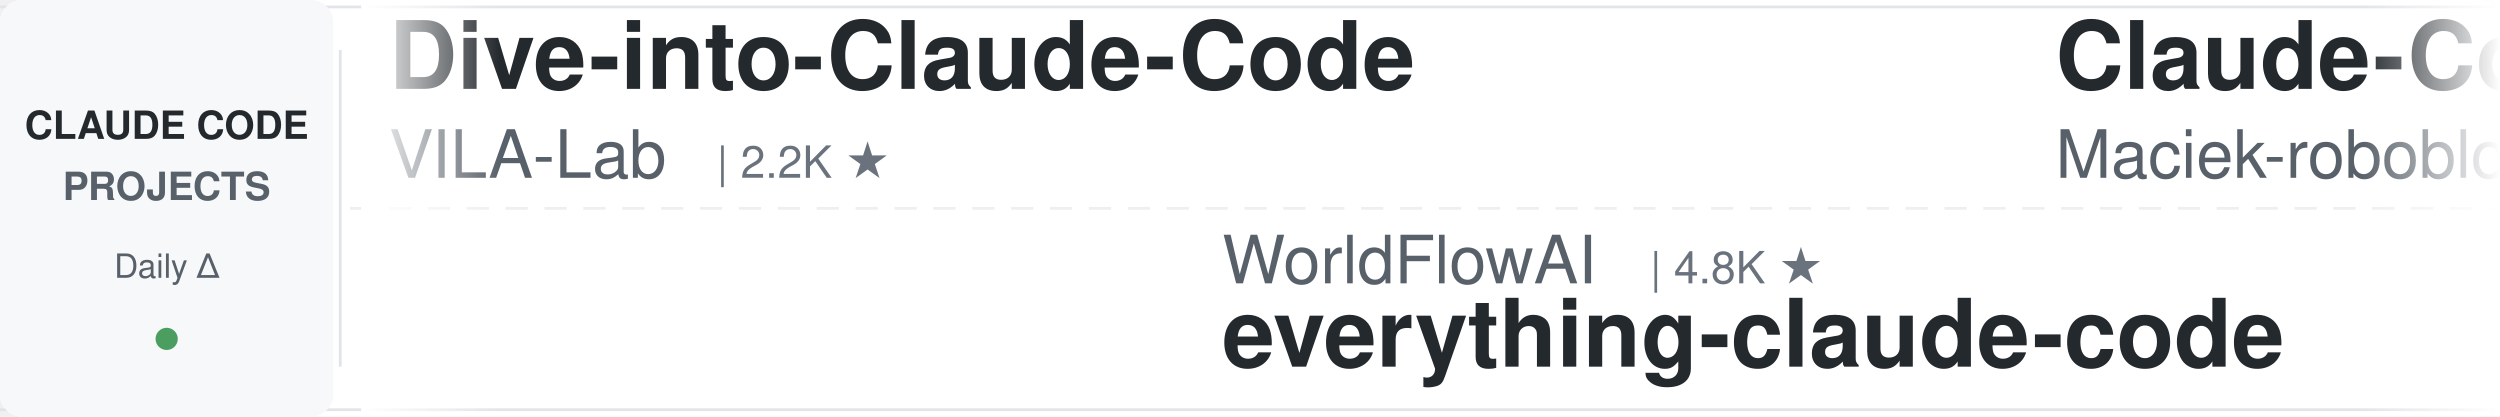
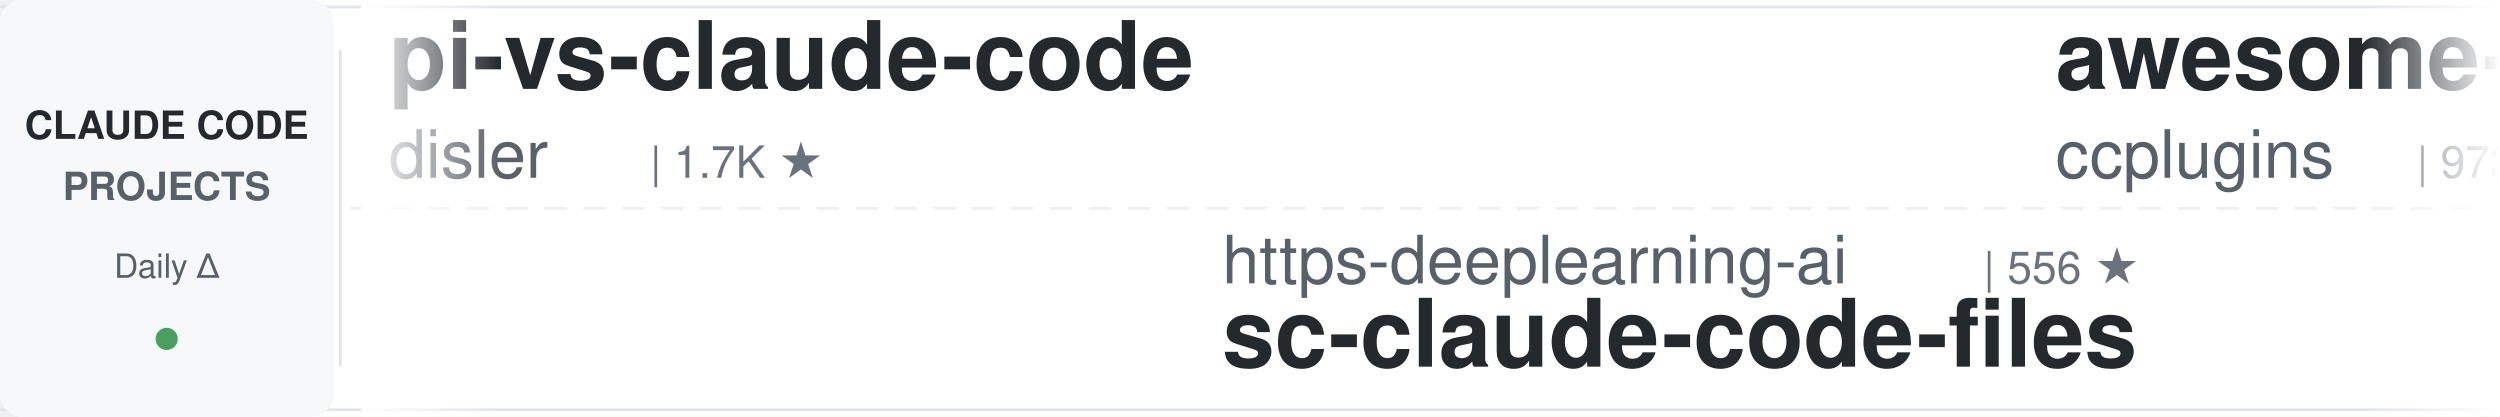
<svg xmlns="http://www.w3.org/2000/svg" width="900" height="150">
  <defs>
    <linearGradient id="leftFade" x1="0%" y1="0%" x2="100%" y2="0%">
      <stop offset="0%" style="stop-color:#ffffff;stop-opacity:1" />
      <stop offset="100%" style="stop-color:#ffffff;stop-opacity:0" />
    </linearGradient>
    <linearGradient id="rightFade" x1="0%" y1="0%" x2="100%" y2="0%">
      <stop offset="0%" style="stop-color:#ffffff;stop-opacity:0" />
      <stop offset="100%" style="stop-color:#ffffff;stop-opacity:1" />
    </linearGradient>
  </defs>
  <rect width="900" height="150" fill="#ffffff" rx="8" />
  <rect x="0" y="2" width="900" height="1" fill="#e1e4e8" />
  <rect x="0" y="147" width="900" height="1" fill="#e1e4e8" />
  <line x1="0" y1="75" x2="900" y2="75" stroke="#e1e4e8" stroke-width="1" stroke-dasharray="8 6" opacity="0.6" />
  <rect x="0" y="0" width="120" height="150" fill="#f6f8fa" rx="8" />
  <text x="60" y="50" font-family="-apple-system, BlinkMacSystemFont, 'Segoe UI', Helvetica, Arial, sans-serif" font-size="14" font-weight="600" fill="#24292e" text-anchor="middle">CLAUDE CODE</text>
  <text x="60" y="72" font-family="-apple-system, BlinkMacSystemFont, 'Segoe UI', Helvetica, Arial, sans-serif" font-size="14" font-weight="600" fill="#586069" text-anchor="middle">PROJECTS</text>
  <text x="60" y="100" font-family="-apple-system, BlinkMacSystemFont, 'Segoe UI', Helvetica, Arial, sans-serif" font-size="12" font-weight="500" fill="#586069" text-anchor="middle">Daily Δ</text>
  <circle cx="60" cy="122" r="4" fill="#22863a" opacity="0.8" />
  <rect x="122" y="18" width="1" height="114" fill="#e1e4e8" />
  <clipPath id="tickerClip">
    <rect x="130" y="0" width="770" height="150" />
  </clipPath>
  <g clip-path="url(#tickerClip)">
    <g id="tickerItems">
      <animateTransform attributeName="transform" attributeType="XML" type="translate" from="0 0" to="-3000 0" dur="54s" repeatCount="indefinite" />
      <g transform="translate(0, 0)">
-         <text x="140" y="32" font-family="-apple-system, BlinkMacSystemFont, 'Segoe UI', Helvetica, Arial, sans-serif" font-size="34" font-weight="600" fill="#24292e">Dive-into-Claude-Code</text>
-         <text x="140" y="64" font-family="-apple-system, BlinkMacSystemFont, 'Segoe UI', Helvetica, Arial, sans-serif" font-size="24" font-weight="400" fill="#586069">VILA-Lab</text>
-         <text x="258" y="64" font-family="-apple-system, BlinkMacSystemFont, 'Segoe UI', Helvetica, Arial, sans-serif" font-size="16" font-weight="500" fill="#6a737d">| 2.2K ★</text>
+         <text x="140" y="32" font-family="-apple-system, BlinkMacSystemFont, 'Segoe UI', Helvetica, Arial, sans-serif" font-size="34" font-weight="600" fill="#24292e">pi-vs-claude-code</text>
+         <text x="140" y="64" font-family="-apple-system, BlinkMacSystemFont, 'Segoe UI', Helvetica, Arial, sans-serif" font-size="24" font-weight="400" fill="#586069">disler</text>
+         <text x="234" y="64" font-family="-apple-system, BlinkMacSystemFont, 'Segoe UI', Helvetica, Arial, sans-serif" font-size="16" font-weight="500" fill="#6a737d">| 1.7K ★</text>
      </g>
      <g transform="translate(300, 0)">
-         <text x="140" y="102" font-family="-apple-system, BlinkMacSystemFont, 'Segoe UI', Helvetica, Arial, sans-serif" font-size="24" font-weight="400" fill="#586069">WorldFlowAI</text>
-         <text x="294" y="102" font-family="-apple-system, BlinkMacSystemFont, 'Segoe UI', Helvetica, Arial, sans-serif" font-size="16" font-weight="500" fill="#6a737d">| 4.8K ★</text>
-         <text x="140" y="132" font-family="-apple-system, BlinkMacSystemFont, 'Segoe UI', Helvetica, Arial, sans-serif" font-size="34" font-weight="600" fill="#24292e">everything-claude-code</text>
+         <text x="140" y="102" font-family="-apple-system, BlinkMacSystemFont, 'Segoe UI', Helvetica, Arial, sans-serif" font-size="24" font-weight="400" fill="#586069">https-deeplearning-ai</text>
+         <text x="414" y="102" font-family="-apple-system, BlinkMacSystemFont, 'Segoe UI', Helvetica, Arial, sans-serif" font-size="16" font-weight="500" fill="#6a737d">| 556 ★</text>
+         <text x="140" y="132" font-family="-apple-system, BlinkMacSystemFont, 'Segoe UI', Helvetica, Arial, sans-serif" font-size="34" font-weight="600" fill="#24292e">sc-claude-code-files</text>
      </g>
      <g transform="translate(600, 0)">
-         <text x="140" y="32" font-family="-apple-system, BlinkMacSystemFont, 'Segoe UI', Helvetica, Arial, sans-serif" font-size="34" font-weight="600" fill="#24292e">Claude-Code-Usage-Monito...</text>
-         <text x="140" y="64" font-family="-apple-system, BlinkMacSystemFont, 'Segoe UI', Helvetica, Arial, sans-serif" font-size="24" font-weight="400" fill="#586069">Maciek-roboblog</text>
-         <text x="342" y="64" font-family="-apple-system, BlinkMacSystemFont, 'Segoe UI', Helvetica, Arial, sans-serif" font-size="16" font-weight="500" fill="#6a737d">| 8.7K ★</text>
+         <text x="140" y="32" font-family="-apple-system, BlinkMacSystemFont, 'Segoe UI', Helvetica, Arial, sans-serif" font-size="34" font-weight="600" fill="#24292e">awesome-claude-code-plug...</text>
+         <text x="140" y="64" font-family="-apple-system, BlinkMacSystemFont, 'Segoe UI', Helvetica, Arial, sans-serif" font-size="24" font-weight="400" fill="#586069">ccplugins</text>
+         <text x="270" y="64" font-family="-apple-system, BlinkMacSystemFont, 'Segoe UI', Helvetica, Arial, sans-serif" font-size="16" font-weight="500" fill="#6a737d">| 973 ★</text>
      </g>
      <g transform="translate(900, 0)">
-         <text x="140" y="102" font-family="-apple-system, BlinkMacSystemFont, 'Segoe UI', Helvetica, Arial, sans-serif" font-size="24" font-weight="400" fill="#586069">edmund-io</text>
-         <text x="270" y="102" font-family="-apple-system, BlinkMacSystemFont, 'Segoe UI', Helvetica, Arial, sans-serif" font-size="16" font-weight="500" fill="#6a737d">| 1.5K ★</text>
-         <text x="140" y="132" font-family="-apple-system, BlinkMacSystemFont, 'Segoe UI', Helvetica, Arial, sans-serif" font-size="34" font-weight="600" fill="#24292e">edmunds-claude-code</text>
+         <text x="140" y="102" font-family="-apple-system, BlinkMacSystemFont, 'Segoe UI', Helvetica, Arial, sans-serif" font-size="24" font-weight="400" fill="#586069">simonw</text>
+         <text x="234" y="102" font-family="-apple-system, BlinkMacSystemFont, 'Segoe UI', Helvetica, Arial, sans-serif" font-size="16" font-weight="500" fill="#6a737d">| 1.7K ★</text>
+         <text x="140" y="132" font-family="-apple-system, BlinkMacSystemFont, 'Segoe UI', Helvetica, Arial, sans-serif" font-size="34" font-weight="600" fill="#24292e">claude-code-transcripts</text>
      </g>
      <g transform="translate(1200, 0)">
-         <text x="140" y="32" font-family="-apple-system, BlinkMacSystemFont, 'Segoe UI', Helvetica, Arial, sans-serif" font-size="34" font-weight="600" fill="#24292e">Claude-Code-Source-Study</text>
-         <text x="140" y="64" font-family="-apple-system, BlinkMacSystemFont, 'Segoe UI', Helvetica, Arial, sans-serif" font-size="24" font-weight="400" fill="#586069">luyao618</text>
-         <text x="258" y="64" font-family="-apple-system, BlinkMacSystemFont, 'Segoe UI', Helvetica, Arial, sans-serif" font-size="16" font-weight="500" fill="#6a737d">| 1.7K ★</text>
+         <text x="140" y="32" font-family="-apple-system, BlinkMacSystemFont, 'Segoe UI', Helvetica, Arial, sans-serif" font-size="34" font-weight="600" fill="#24292e">claude-code-hooks-master...</text>
+         <text x="140" y="64" font-family="-apple-system, BlinkMacSystemFont, 'Segoe UI', Helvetica, Arial, sans-serif" font-size="24" font-weight="400" fill="#586069">disler</text>
+         <text x="234" y="64" font-family="-apple-system, BlinkMacSystemFont, 'Segoe UI', Helvetica, Arial, sans-serif" font-size="16" font-weight="500" fill="#6a737d">| 3.9K ★</text>
      </g>
      <g transform="translate(1500, 0)">
-         <text x="140" y="102" font-family="-apple-system, BlinkMacSystemFont, 'Segoe UI', Helvetica, Arial, sans-serif" font-size="24" font-weight="400" fill="#586069">asgeirtj</text>
-         <text x="258" y="102" font-family="-apple-system, BlinkMacSystemFont, 'Segoe UI', Helvetica, Arial, sans-serif" font-size="16" font-weight="500" fill="#6a737d">| 69.7K ★</text>
-         <text x="140" y="132" font-family="-apple-system, BlinkMacSystemFont, 'Segoe UI', Helvetica, Arial, sans-serif" font-size="34" font-weight="600" fill="#24292e">system_prompts_leaks</text>
+         <text x="140" y="102" font-family="-apple-system, BlinkMacSystemFont, 'Segoe UI', Helvetica, Arial, sans-serif" font-size="24" font-weight="400" fill="#586069">alejandrobalderas</text>
+         <text x="366" y="102" font-family="-apple-system, BlinkMacSystemFont, 'Segoe UI', Helvetica, Arial, sans-serif" font-size="16" font-weight="500" fill="#6a737d">| 3.0K ★</text>
+         <text x="140" y="132" font-family="-apple-system, BlinkMacSystemFont, 'Segoe UI', Helvetica, Arial, sans-serif" font-size="34" font-weight="600" fill="#24292e">claude-code-from-source</text>
      </g>
      <g transform="translate(1800, 0)">
-         <text x="140" y="32" font-family="-apple-system, BlinkMacSystemFont, 'Segoe UI', Helvetica, Arial, sans-serif" font-size="34" font-weight="600" fill="#24292e">claude-code-source</text>
-         <text x="140" y="64" font-family="-apple-system, BlinkMacSystemFont, 'Segoe UI', Helvetica, Arial, sans-serif" font-size="24" font-weight="400" fill="#586069">AprilNEA</text>
-         <text x="258" y="64" font-family="-apple-system, BlinkMacSystemFont, 'Segoe UI', Helvetica, Arial, sans-serif" font-size="16" font-weight="500" fill="#6a737d">| 394 ★</text>
+         <text x="140" y="32" font-family="-apple-system, BlinkMacSystemFont, 'Segoe UI', Helvetica, Arial, sans-serif" font-size="34" font-weight="600" fill="#24292e">claude-code-security-rev...</text>
+         <text x="140" y="64" font-family="-apple-system, BlinkMacSystemFont, 'Segoe UI', Helvetica, Arial, sans-serif" font-size="24" font-weight="400" fill="#586069">anthropics</text>
+         <text x="282" y="64" font-family="-apple-system, BlinkMacSystemFont, 'Segoe UI', Helvetica, Arial, sans-serif" font-size="16" font-weight="500" fill="#6a737d">| 6.4K ★</text>
      </g>
      <g transform="translate(2100, 0)">
-         <text x="140" y="102" font-family="-apple-system, BlinkMacSystemFont, 'Segoe UI', Helvetica, Arial, sans-serif" font-size="24" font-weight="400" fill="#586069">Chachamaru127</text>
-         <text x="318" y="102" font-family="-apple-system, BlinkMacSystemFont, 'Segoe UI', Helvetica, Arial, sans-serif" font-size="16" font-weight="500" fill="#6a737d">| 3.2K ★</text>
-         <text x="140" y="132" font-family="-apple-system, BlinkMacSystemFont, 'Segoe UI', Helvetica, Arial, sans-serif" font-size="34" font-weight="600" fill="#24292e">claude-code-harness</text>
+         <text x="140" y="102" font-family="-apple-system, BlinkMacSystemFont, 'Segoe UI', Helvetica, Arial, sans-serif" font-size="24" font-weight="400" fill="#586069">pedrohcgs</text>
+         <text x="270" y="102" font-family="-apple-system, BlinkMacSystemFont, 'Segoe UI', Helvetica, Arial, sans-serif" font-size="16" font-weight="500" fill="#6a737d">| 1.7K ★</text>
+         <text x="140" y="132" font-family="-apple-system, BlinkMacSystemFont, 'Segoe UI', Helvetica, Arial, sans-serif" font-size="34" font-weight="600" fill="#24292e">claude-code-my-workflow</text>
      </g>
      <g transform="translate(2400, 0)">
-         <text x="140" y="32" font-family="-apple-system, BlinkMacSystemFont, 'Segoe UI', Helvetica, Arial, sans-serif" font-size="34" font-weight="600" fill="#24292e">awesome-claude-code</text>
-         <text x="140" y="64" font-family="-apple-system, BlinkMacSystemFont, 'Segoe UI', Helvetica, Arial, sans-serif" font-size="24" font-weight="400" fill="#586069">jqueryscript</text>
-         <text x="306" y="64" font-family="-apple-system, BlinkMacSystemFont, 'Segoe UI', Helvetica, Arial, sans-serif" font-size="16" font-weight="500" fill="#6a737d">| 531 ★</text>
+         <text x="140" y="32" font-family="-apple-system, BlinkMacSystemFont, 'Segoe UI', Helvetica, Arial, sans-serif" font-size="34" font-weight="600" fill="#24292e">claude-code-video-toolki...</text>
+         <text x="140" y="64" font-family="-apple-system, BlinkMacSystemFont, 'Segoe UI', Helvetica, Arial, sans-serif" font-size="24" font-weight="400" fill="#586069">digitalsamba</text>
+         <text x="306" y="64" font-family="-apple-system, BlinkMacSystemFont, 'Segoe UI', Helvetica, Arial, sans-serif" font-size="16" font-weight="500" fill="#6a737d">| 2.3K ★</text>
      </g>
      <g transform="translate(2700, 0)">
-         <text x="140" y="102" font-family="-apple-system, BlinkMacSystemFont, 'Segoe UI', Helvetica, Arial, sans-serif" font-size="24" font-weight="400" fill="#586069">1rgs</text>
-         <text x="210" y="102" font-family="-apple-system, BlinkMacSystemFont, 'Segoe UI', Helvetica, Arial, sans-serif" font-size="16" font-weight="500" fill="#6a737d">| 3.8K ★</text>
-         <text x="140" y="132" font-family="-apple-system, BlinkMacSystemFont, 'Segoe UI', Helvetica, Arial, sans-serif" font-size="34" font-weight="600" fill="#24292e">claude-code-proxy</text>
+         <text x="140" y="102" font-family="-apple-system, BlinkMacSystemFont, 'Segoe UI', Helvetica, Arial, sans-serif" font-size="24" font-weight="400" fill="#586069">nicedreamzapp</text>
+         <text x="318" y="102" font-family="-apple-system, BlinkMacSystemFont, 'Segoe UI', Helvetica, Arial, sans-serif" font-size="16" font-weight="500" fill="#6a737d">| 3.4K ★</text>
+         <text x="140" y="132" font-family="-apple-system, BlinkMacSystemFont, 'Segoe UI', Helvetica, Arial, sans-serif" font-size="34" font-weight="600" fill="#24292e">claude-code-local</text>
      </g>
      <g transform="translate(3000, 0)">
-         <text x="140" y="32" font-family="-apple-system, BlinkMacSystemFont, 'Segoe UI', Helvetica, Arial, sans-serif" font-size="34" font-weight="600" fill="#24292e">Dive-into-Claude-Code</text>
-         <text x="140" y="64" font-family="-apple-system, BlinkMacSystemFont, 'Segoe UI', Helvetica, Arial, sans-serif" font-size="24" font-weight="400" fill="#586069">VILA-Lab</text>
-         <text x="258" y="64" font-family="-apple-system, BlinkMacSystemFont, 'Segoe UI', Helvetica, Arial, sans-serif" font-size="16" font-weight="500" fill="#6a737d">| 2.2K ★</text>
+         <text x="140" y="32" font-family="-apple-system, BlinkMacSystemFont, 'Segoe UI', Helvetica, Arial, sans-serif" font-size="34" font-weight="600" fill="#24292e">pi-vs-claude-code</text>
+         <text x="140" y="64" font-family="-apple-system, BlinkMacSystemFont, 'Segoe UI', Helvetica, Arial, sans-serif" font-size="24" font-weight="400" fill="#586069">disler</text>
+         <text x="234" y="64" font-family="-apple-system, BlinkMacSystemFont, 'Segoe UI', Helvetica, Arial, sans-serif" font-size="16" font-weight="500" fill="#6a737d">| 1.7K ★</text>
      </g>
      <g transform="translate(3300, 0)">
-         <text x="140" y="102" font-family="-apple-system, BlinkMacSystemFont, 'Segoe UI', Helvetica, Arial, sans-serif" font-size="24" font-weight="400" fill="#586069">WorldFlowAI</text>
-         <text x="294" y="102" font-family="-apple-system, BlinkMacSystemFont, 'Segoe UI', Helvetica, Arial, sans-serif" font-size="16" font-weight="500" fill="#6a737d">| 4.8K ★</text>
-         <text x="140" y="132" font-family="-apple-system, BlinkMacSystemFont, 'Segoe UI', Helvetica, Arial, sans-serif" font-size="34" font-weight="600" fill="#24292e">everything-claude-code</text>
+         <text x="140" y="102" font-family="-apple-system, BlinkMacSystemFont, 'Segoe UI', Helvetica, Arial, sans-serif" font-size="24" font-weight="400" fill="#586069">https-deeplearning-ai</text>
+         <text x="414" y="102" font-family="-apple-system, BlinkMacSystemFont, 'Segoe UI', Helvetica, Arial, sans-serif" font-size="16" font-weight="500" fill="#6a737d">| 556 ★</text>
+         <text x="140" y="132" font-family="-apple-system, BlinkMacSystemFont, 'Segoe UI', Helvetica, Arial, sans-serif" font-size="34" font-weight="600" fill="#24292e">sc-claude-code-files</text>
      </g>
      <g transform="translate(3600, 0)">
-         <text x="140" y="32" font-family="-apple-system, BlinkMacSystemFont, 'Segoe UI', Helvetica, Arial, sans-serif" font-size="34" font-weight="600" fill="#24292e">Claude-Code-Usage-Monito...</text>
-         <text x="140" y="64" font-family="-apple-system, BlinkMacSystemFont, 'Segoe UI', Helvetica, Arial, sans-serif" font-size="24" font-weight="400" fill="#586069">Maciek-roboblog</text>
-         <text x="342" y="64" font-family="-apple-system, BlinkMacSystemFont, 'Segoe UI', Helvetica, Arial, sans-serif" font-size="16" font-weight="500" fill="#6a737d">| 8.7K ★</text>
+         <text x="140" y="32" font-family="-apple-system, BlinkMacSystemFont, 'Segoe UI', Helvetica, Arial, sans-serif" font-size="34" font-weight="600" fill="#24292e">awesome-claude-code-plug...</text>
+         <text x="140" y="64" font-family="-apple-system, BlinkMacSystemFont, 'Segoe UI', Helvetica, Arial, sans-serif" font-size="24" font-weight="400" fill="#586069">ccplugins</text>
+         <text x="270" y="64" font-family="-apple-system, BlinkMacSystemFont, 'Segoe UI', Helvetica, Arial, sans-serif" font-size="16" font-weight="500" fill="#6a737d">| 973 ★</text>
      </g>
      <g transform="translate(3900, 0)">
-         <text x="140" y="102" font-family="-apple-system, BlinkMacSystemFont, 'Segoe UI', Helvetica, Arial, sans-serif" font-size="24" font-weight="400" fill="#586069">edmund-io</text>
-         <text x="270" y="102" font-family="-apple-system, BlinkMacSystemFont, 'Segoe UI', Helvetica, Arial, sans-serif" font-size="16" font-weight="500" fill="#6a737d">| 1.5K ★</text>
-         <text x="140" y="132" font-family="-apple-system, BlinkMacSystemFont, 'Segoe UI', Helvetica, Arial, sans-serif" font-size="34" font-weight="600" fill="#24292e">edmunds-claude-code</text>
+         <text x="140" y="102" font-family="-apple-system, BlinkMacSystemFont, 'Segoe UI', Helvetica, Arial, sans-serif" font-size="24" font-weight="400" fill="#586069">simonw</text>
+         <text x="234" y="102" font-family="-apple-system, BlinkMacSystemFont, 'Segoe UI', Helvetica, Arial, sans-serif" font-size="16" font-weight="500" fill="#6a737d">| 1.7K ★</text>
+         <text x="140" y="132" font-family="-apple-system, BlinkMacSystemFont, 'Segoe UI', Helvetica, Arial, sans-serif" font-size="34" font-weight="600" fill="#24292e">claude-code-transcripts</text>
      </g>
    </g>
  </g>
  <rect x="130" y="0" width="50" height="150" fill="url(#leftFade)" />
  <rect x="850" y="0" width="50" height="150" fill="url(#rightFade)" />
</svg>
